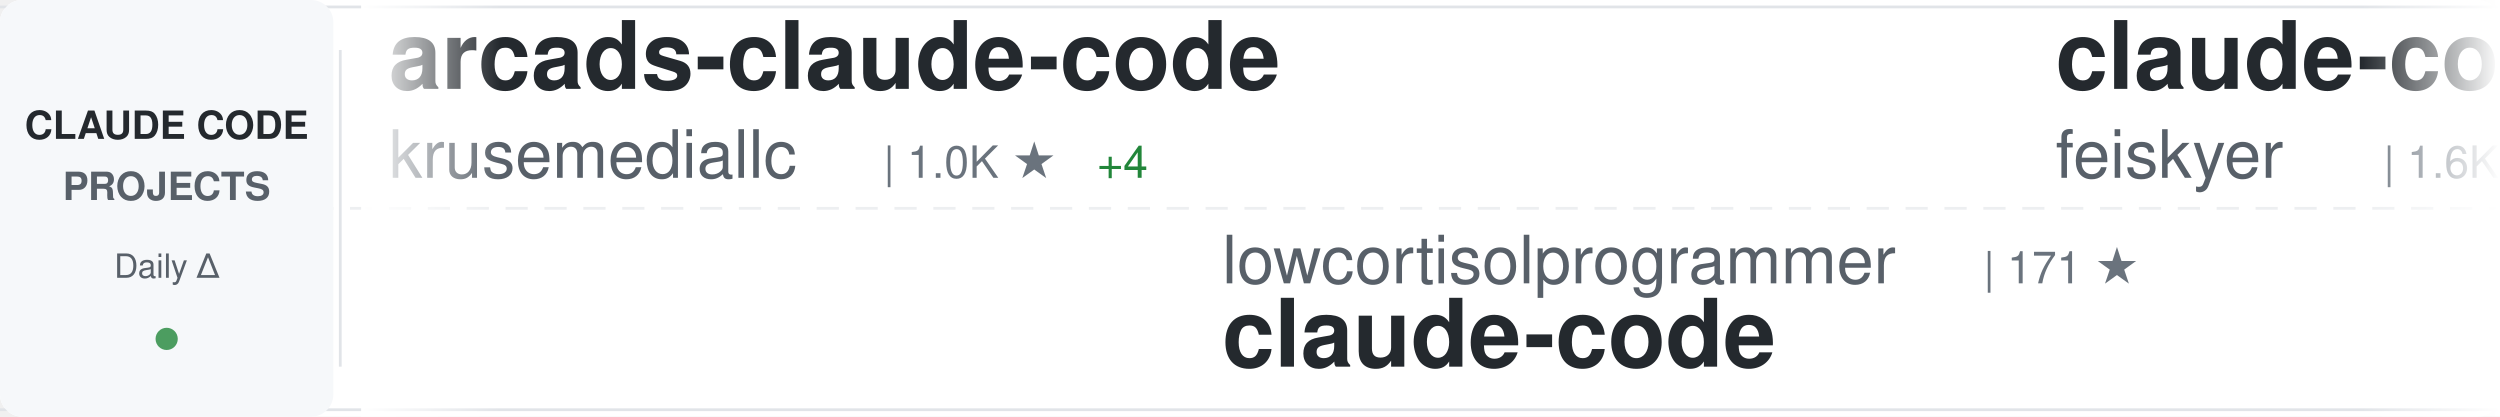
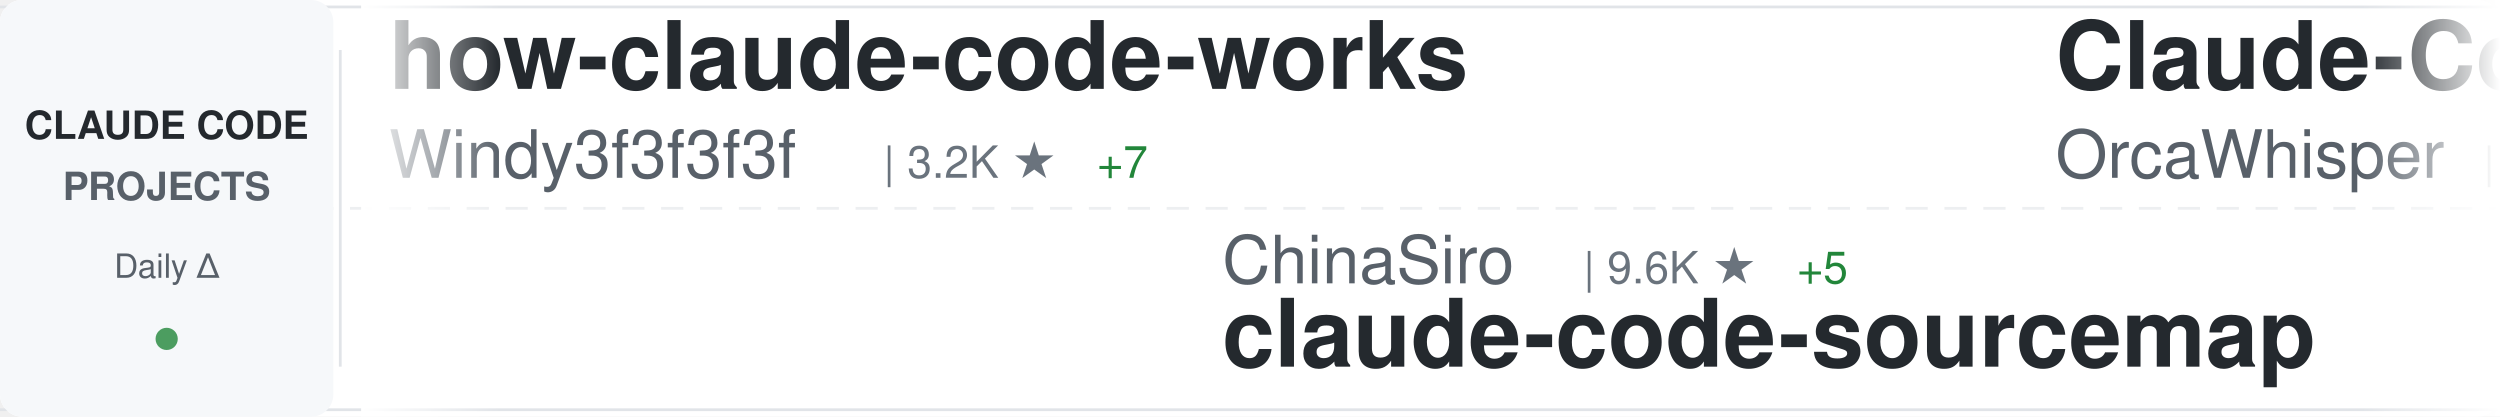
<svg xmlns="http://www.w3.org/2000/svg" width="900" height="150">
  <defs>
    <linearGradient id="awesomeLeftFade" x1="0%" y1="0%" x2="100%" y2="0%">
      <stop offset="0%" style="stop-color:#ffffff;stop-opacity:1" />
      <stop offset="100%" style="stop-color:#ffffff;stop-opacity:0" />
    </linearGradient>
    <linearGradient id="awesomeRightFade" x1="0%" y1="0%" x2="100%" y2="0%">
      <stop offset="0%" style="stop-color:#ffffff;stop-opacity:0" />
      <stop offset="100%" style="stop-color:#ffffff;stop-opacity:1" />
    </linearGradient>
  </defs>
  <rect width="900" height="150" fill="#ffffff" rx="8" />
  <rect x="0" y="2" width="900" height="1" fill="#e1e4e8" />
  <rect x="0" y="147" width="900" height="1" fill="#e1e4e8" />
  <line x1="0" y1="75" x2="900" y2="75" stroke="#e1e4e8" stroke-width="1" stroke-dasharray="8 6" opacity="0.6" />
  <rect x="0" y="0" width="120" height="150" fill="#f6f8fa" rx="8" />
  <text x="60" y="50" font-family="-apple-system, BlinkMacSystemFont, 'Segoe UI', Helvetica, Arial, sans-serif" font-size="14" font-weight="600" fill="#24292e" text-anchor="middle">CLAUDE CODE</text>
  <text x="60" y="72" font-family="-apple-system, BlinkMacSystemFont, 'Segoe UI', Helvetica, Arial, sans-serif" font-size="14" font-weight="600" fill="#586069" text-anchor="middle">PROJECTS</text>
  <text x="60" y="100" font-family="-apple-system, BlinkMacSystemFont, 'Segoe UI', Helvetica, Arial, sans-serif" font-size="12" font-weight="500" fill="#586069" text-anchor="middle">Daily Δ</text>
  <circle cx="60" cy="122" r="4" fill="#22863a" opacity="0.8" />
  <rect x="122" y="18" width="1" height="114" fill="#e1e4e8" />
  <clipPath id="awesomeTickerClip">
    <rect x="130" y="0" width="770" height="150" />
  </clipPath>
  <g clip-path="url(#awesomeTickerClip)">
    <g id="awesomeTickerItems">
      <animateTransform attributeName="transform" attributeType="XML" type="translate" from="0 0" to="-3000 0" dur="54s" repeatCount="indefinite" />
      <g transform="translate(0, 0)">
-         <text x="140" y="32" font-family="-apple-system, BlinkMacSystemFont, 'Segoe UI', Helvetica, Arial, sans-serif" font-size="34" font-weight="600" fill="#24292e">arcads-claude-code</text>
-         <text x="140" y="64" font-family="-apple-system, BlinkMacSystemFont, 'Segoe UI', Helvetica, Arial, sans-serif" font-size="24" font-weight="400" fill="#586069">krusemediallc</text>
-         <text x="318" y="64" font-family="-apple-system, BlinkMacSystemFont, 'Segoe UI', Helvetica, Arial, sans-serif" font-size="16" font-weight="500" fill="#6a737d">| 1.0K ★</text>
-         <text x="395" y="64" font-family="-apple-system, BlinkMacSystemFont, 'Segoe UI', Helvetica, Arial, sans-serif" font-size="16" font-weight="500" fill="#22863a"> +4</text>
+         <text x="140" y="32" font-family="-apple-system, BlinkMacSystemFont, 'Segoe UI', Helvetica, Arial, sans-serif" font-size="34" font-weight="600" fill="#24292e">how-claude-code-works</text>
+         <text x="140" y="64" font-family="-apple-system, BlinkMacSystemFont, 'Segoe UI', Helvetica, Arial, sans-serif" font-size="24" font-weight="400" fill="#586069">Windy3f3f3f3f</text>
+         <text x="318" y="64" font-family="-apple-system, BlinkMacSystemFont, 'Segoe UI', Helvetica, Arial, sans-serif" font-size="16" font-weight="500" fill="#6a737d">| 3.2K ★</text>
+         <text x="395" y="64" font-family="-apple-system, BlinkMacSystemFont, 'Segoe UI', Helvetica, Arial, sans-serif" font-size="16" font-weight="500" fill="#22863a"> +7</text>
      </g>
      <g transform="translate(300, 0)">
+         <text x="140" y="102" font-family="-apple-system, BlinkMacSystemFont, 'Segoe UI', Helvetica, Arial, sans-serif" font-size="24" font-weight="400" fill="#586069">ChinaSiro</text>
+         <text x="270" y="102" font-family="-apple-system, BlinkMacSystemFont, 'Segoe UI', Helvetica, Arial, sans-serif" font-size="16" font-weight="500" fill="#6a737d">| 9.6K ★</text>
+         <text x="347" y="102" font-family="-apple-system, BlinkMacSystemFont, 'Segoe UI', Helvetica, Arial, sans-serif" font-size="16" font-weight="500" fill="#22863a"> +5</text>
+         <text x="140" y="132" font-family="-apple-system, BlinkMacSystemFont, 'Segoe UI', Helvetica, Arial, sans-serif" font-size="34" font-weight="600" fill="#24292e">claude-code-sourcemap</text>
+       </g>
+       <g transform="translate(600, 0)">
+         <text x="140" y="32" font-family="-apple-system, BlinkMacSystemFont, 'Segoe UI', Helvetica, Arial, sans-serif" font-size="34" font-weight="600" fill="#24292e">Claude-Code</text>
+         <text x="140" y="64" font-family="-apple-system, BlinkMacSystemFont, 'Segoe UI', Helvetica, Arial, sans-serif" font-size="24" font-weight="400" fill="#586069">OrcaWhisper</text>
+         <text x="294" y="64" font-family="-apple-system, BlinkMacSystemFont, 'Segoe UI', Helvetica, Arial, sans-serif" font-size="16" font-weight="500" fill="#6a737d">| 85 ★</text>
+       </g>
+       <g transform="translate(900, 0)">
+         <text x="140" y="102" font-family="-apple-system, BlinkMacSystemFont, 'Segoe UI', Helvetica, Arial, sans-serif" font-size="24" font-weight="400" fill="#586069">KPR111</text>
+         <text x="234" y="102" font-family="-apple-system, BlinkMacSystemFont, 'Segoe UI', Helvetica, Arial, sans-serif" font-size="16" font-weight="500" fill="#6a737d">| 18 ★</text>
+         <text x="140" y="132" font-family="-apple-system, BlinkMacSystemFont, 'Segoe UI', Helvetica, Arial, sans-serif" font-size="34" font-weight="600" fill="#24292e">Claude-Code</text>
+       </g>
+       <g transform="translate(1200, 0)">
+         <text x="140" y="32" font-family="-apple-system, BlinkMacSystemFont, 'Segoe UI', Helvetica, Arial, sans-serif" font-size="34" font-weight="600" fill="#24292e">claude-code-system-promp...</text>
+         <text x="140" y="64" font-family="-apple-system, BlinkMacSystemFont, 'Segoe UI', Helvetica, Arial, sans-serif" font-size="24" font-weight="400" fill="#586069">Piebald-AI</text>
+         <text x="282" y="64" font-family="-apple-system, BlinkMacSystemFont, 'Segoe UI', Helvetica, Arial, sans-serif" font-size="16" font-weight="500" fill="#6a737d">| 11.9K ★</text>
+         <text x="368" y="64" font-family="-apple-system, BlinkMacSystemFont, 'Segoe UI', Helvetica, Arial, sans-serif" font-size="16" font-weight="500" fill="#22863a"> +22</text>
+       </g>
+       <g transform="translate(1500, 0)">
+         <text x="140" y="102" font-family="-apple-system, BlinkMacSystemFont, 'Segoe UI', Helvetica, Arial, sans-serif" font-size="24" font-weight="400" fill="#586069">digitalsamba</text>
+         <text x="306" y="102" font-family="-apple-system, BlinkMacSystemFont, 'Segoe UI', Helvetica, Arial, sans-serif" font-size="16" font-weight="500" fill="#6a737d">| 1.8K ★</text>
+         <text x="383" y="102" font-family="-apple-system, BlinkMacSystemFont, 'Segoe UI', Helvetica, Arial, sans-serif" font-size="16" font-weight="500" fill="#22863a"> +8</text>
+         <text x="140" y="132" font-family="-apple-system, BlinkMacSystemFont, 'Segoe UI', Helvetica, Arial, sans-serif" font-size="34" font-weight="600" fill="#24292e">claude-code-video-toolki...</text>
+       </g>
+       <g transform="translate(1800, 0)">
+         <text x="140" y="32" font-family="-apple-system, BlinkMacSystemFont, 'Segoe UI', Helvetica, Arial, sans-serif" font-size="34" font-weight="600" fill="#24292e">awesome-claude-code-suba...</text>
+         <text x="140" y="64" font-family="-apple-system, BlinkMacSystemFont, 'Segoe UI', Helvetica, Arial, sans-serif" font-size="24" font-weight="400" fill="#586069">VoltAgent</text>
+         <text x="270" y="64" font-family="-apple-system, BlinkMacSystemFont, 'Segoe UI', Helvetica, Arial, sans-serif" font-size="16" font-weight="500" fill="#6a737d">| 23.5K ★</text>
+         <text x="356" y="64" font-family="-apple-system, BlinkMacSystemFont, 'Segoe UI', Helvetica, Arial, sans-serif" font-size="16" font-weight="500" fill="#22863a"> +35</text>
+       </g>
+       <g transform="translate(2100, 0)">
+         <text x="140" y="102" font-family="-apple-system, BlinkMacSystemFont, 'Segoe UI', Helvetica, Arial, sans-serif" font-size="24" font-weight="400" fill="#586069">Chachamaru127</text>
+         <text x="318" y="102" font-family="-apple-system, BlinkMacSystemFont, 'Segoe UI', Helvetica, Arial, sans-serif" font-size="16" font-weight="500" fill="#6a737d">| 3.0K ★</text>
+         <text x="395" y="102" font-family="-apple-system, BlinkMacSystemFont, 'Segoe UI', Helvetica, Arial, sans-serif" font-size="16" font-weight="500" fill="#22863a"> +3</text>
+         <text x="140" y="132" font-family="-apple-system, BlinkMacSystemFont, 'Segoe UI', Helvetica, Arial, sans-serif" font-size="34" font-weight="600" fill="#24292e">claude-code-harness</text>
+       </g>
+       <g transform="translate(2400, 0)">
+         <text x="140" y="32" font-family="-apple-system, BlinkMacSystemFont, 'Segoe UI', Helvetica, Arial, sans-serif" font-size="34" font-weight="600" fill="#24292e">claude-code</text>
+         <text x="140" y="64" font-family="-apple-system, BlinkMacSystemFont, 'Segoe UI', Helvetica, Arial, sans-serif" font-size="24" font-weight="400" fill="#586069">xorespesp</text>
+         <text x="270" y="64" font-family="-apple-system, BlinkMacSystemFont, 'Segoe UI', Helvetica, Arial, sans-serif" font-size="16" font-weight="500" fill="#6a737d">| 230 ★</text>
+       </g>
+       <g transform="translate(2700, 0)">
        <text x="140" y="102" font-family="-apple-system, BlinkMacSystemFont, 'Segoe UI', Helvetica, Arial, sans-serif" font-size="24" font-weight="400" fill="#586069">lowcortisolprogrammer</text>
        <text x="414" y="102" font-family="-apple-system, BlinkMacSystemFont, 'Segoe UI', Helvetica, Arial, sans-serif" font-size="16" font-weight="500" fill="#6a737d">| 171 ★</text>
        <text x="140" y="132" font-family="-apple-system, BlinkMacSystemFont, 'Segoe UI', Helvetica, Arial, sans-serif" font-size="34" font-weight="600" fill="#24292e">claude-code</text>
      </g>
-       <g transform="translate(600, 0)">
-         <text x="140" y="32" font-family="-apple-system, BlinkMacSystemFont, 'Segoe UI', Helvetica, Arial, sans-serif" font-size="34" font-weight="600" fill="#24292e">claude-code-settings</text>
-         <text x="140" y="64" font-family="-apple-system, BlinkMacSystemFont, 'Segoe UI', Helvetica, Arial, sans-serif" font-size="24" font-weight="400" fill="#586069">feiskyer</text>
-         <text x="258" y="64" font-family="-apple-system, BlinkMacSystemFont, 'Segoe UI', Helvetica, Arial, sans-serif" font-size="16" font-weight="500" fill="#6a737d">| 1.6K ★</text>
-         <text x="335" y="64" font-family="-apple-system, BlinkMacSystemFont, 'Segoe UI', Helvetica, Arial, sans-serif" font-size="16" font-weight="500" fill="#22863a"> +2</text>
-       </g>
-       <g transform="translate(900, 0)">
-         <text x="140" y="102" font-family="-apple-system, BlinkMacSystemFont, 'Segoe UI', Helvetica, Arial, sans-serif" font-size="24" font-weight="400" fill="#586069">codeaashu</text>
-         <text x="270" y="102" font-family="-apple-system, BlinkMacSystemFont, 'Segoe UI', Helvetica, Arial, sans-serif" font-size="16" font-weight="500" fill="#6a737d">| 3.1K ★</text>
-         <text x="347" y="102" font-family="-apple-system, BlinkMacSystemFont, 'Segoe UI', Helvetica, Arial, sans-serif" font-size="16" font-weight="500" fill="#22863a"> +4</text>
-         <text x="140" y="132" font-family="-apple-system, BlinkMacSystemFont, 'Segoe UI', Helvetica, Arial, sans-serif" font-size="34" font-weight="600" fill="#24292e">claude-code</text>
-       </g>
-       <g transform="translate(1200, 0)">
-         <text x="140" y="32" font-family="-apple-system, BlinkMacSystemFont, 'Segoe UI', Helvetica, Arial, sans-serif" font-size="34" font-weight="600" fill="#24292e">claude-code</text>
-         <text x="140" y="64" font-family="-apple-system, BlinkMacSystemFont, 'Segoe UI', Helvetica, Arial, sans-serif" font-size="24" font-weight="400" fill="#586069">anthropics</text>
-         <text x="282" y="64" font-family="-apple-system, BlinkMacSystemFont, 'Segoe UI', Helvetica, Arial, sans-serif" font-size="16" font-weight="500" fill="#6a737d">| 138.2K ★</text>
-         <text x="377" y="64" font-family="-apple-system, BlinkMacSystemFont, 'Segoe UI', Helvetica, Arial, sans-serif" font-size="16" font-weight="500" fill="#22863a"> +109</text>
-       </g>
-       <g transform="translate(1500, 0)">
-         <text x="140" y="102" font-family="-apple-system, BlinkMacSystemFont, 'Segoe UI', Helvetica, Arial, sans-serif" font-size="24" font-weight="400" fill="#586069">FlorianBruniaux</text>
-         <text x="342" y="102" font-family="-apple-system, BlinkMacSystemFont, 'Segoe UI', Helvetica, Arial, sans-serif" font-size="16" font-weight="500" fill="#6a737d">| 5.5K ★</text>
-         <text x="419" y="102" font-family="-apple-system, BlinkMacSystemFont, 'Segoe UI', Helvetica, Arial, sans-serif" font-size="16" font-weight="500" fill="#22863a"> +10</text>
-         <text x="140" y="132" font-family="-apple-system, BlinkMacSystemFont, 'Segoe UI', Helvetica, Arial, sans-serif" font-size="34" font-weight="600" fill="#24292e">claude-code-ultimate-gui...</text>
-       </g>
-       <g transform="translate(1800, 0)">
-         <text x="140" y="32" font-family="-apple-system, BlinkMacSystemFont, 'Segoe UI', Helvetica, Arial, sans-serif" font-size="34" font-weight="600" fill="#24292e">Auto-claude-code-researc...</text>
-         <text x="140" y="64" font-family="-apple-system, BlinkMacSystemFont, 'Segoe UI', Helvetica, Arial, sans-serif" font-size="24" font-weight="400" fill="#586069">wanshuiyin</text>
-         <text x="282" y="64" font-family="-apple-system, BlinkMacSystemFont, 'Segoe UI', Helvetica, Arial, sans-serif" font-size="16" font-weight="500" fill="#6a737d">| 13.6K ★</text>
-         <text x="368" y="64" font-family="-apple-system, BlinkMacSystemFont, 'Segoe UI', Helvetica, Arial, sans-serif" font-size="16" font-weight="500" fill="#22863a"> +26</text>
-       </g>
-       <g transform="translate(2100, 0)">
-         <text x="140" y="102" font-family="-apple-system, BlinkMacSystemFont, 'Segoe UI', Helvetica, Arial, sans-serif" font-size="24" font-weight="400" fill="#586069">fuergaosi233</text>
-         <text x="306" y="102" font-family="-apple-system, BlinkMacSystemFont, 'Segoe UI', Helvetica, Arial, sans-serif" font-size="16" font-weight="500" fill="#6a737d">| 2.7K ★</text>
-         <text x="383" y="102" font-family="-apple-system, BlinkMacSystemFont, 'Segoe UI', Helvetica, Arial, sans-serif" font-size="16" font-weight="500" fill="#22863a"> +2</text>
-         <text x="140" y="132" font-family="-apple-system, BlinkMacSystemFont, 'Segoe UI', Helvetica, Arial, sans-serif" font-size="34" font-weight="600" fill="#24292e">claude-code-proxy</text>
-       </g>
-       <g transform="translate(2400, 0)">
-         <text x="140" y="32" font-family="-apple-system, BlinkMacSystemFont, 'Segoe UI', Helvetica, Arial, sans-serif" font-size="34" font-weight="600" fill="#24292e">claude-code-book</text>
-         <text x="140" y="64" font-family="-apple-system, BlinkMacSystemFont, 'Segoe UI', Helvetica, Arial, sans-serif" font-size="24" font-weight="400" fill="#586069">lintsinghua</text>
-         <text x="294" y="64" font-family="-apple-system, BlinkMacSystemFont, 'Segoe UI', Helvetica, Arial, sans-serif" font-size="16" font-weight="500" fill="#6a737d">| 4.0K ★</text>
-         <text x="371" y="64" font-family="-apple-system, BlinkMacSystemFont, 'Segoe UI', Helvetica, Arial, sans-serif" font-size="16" font-weight="500" fill="#22863a"> +4</text>
-       </g>
-       <g transform="translate(2700, 0)">
-         <text x="140" y="102" font-family="-apple-system, BlinkMacSystemFont, 'Segoe UI', Helvetica, Arial, sans-serif" font-size="24" font-weight="400" fill="#586069">AICoderTudou</text>
-         <text x="306" y="102" font-family="-apple-system, BlinkMacSystemFont, 'Segoe UI', Helvetica, Arial, sans-serif" font-size="16" font-weight="500" fill="#6a737d">| 497 ★</text>
-         <text x="140" y="132" font-family="-apple-system, BlinkMacSystemFont, 'Segoe UI', Helvetica, Arial, sans-serif" font-size="34" font-weight="600" fill="#24292e">claude-code-tudou</text>
-       </g>
      <g transform="translate(3000, 0)">
-         <text x="140" y="32" font-family="-apple-system, BlinkMacSystemFont, 'Segoe UI', Helvetica, Arial, sans-serif" font-size="34" font-weight="600" fill="#24292e">arcads-claude-code</text>
-         <text x="140" y="64" font-family="-apple-system, BlinkMacSystemFont, 'Segoe UI', Helvetica, Arial, sans-serif" font-size="24" font-weight="400" fill="#586069">krusemediallc</text>
-         <text x="318" y="64" font-family="-apple-system, BlinkMacSystemFont, 'Segoe UI', Helvetica, Arial, sans-serif" font-size="16" font-weight="500" fill="#6a737d">| 1.0K ★</text>
-         <text x="395" y="64" font-family="-apple-system, BlinkMacSystemFont, 'Segoe UI', Helvetica, Arial, sans-serif" font-size="16" font-weight="500" fill="#22863a"> +4</text>
+         <text x="140" y="32" font-family="-apple-system, BlinkMacSystemFont, 'Segoe UI', Helvetica, Arial, sans-serif" font-size="34" font-weight="600" fill="#24292e">how-claude-code-works</text>
+         <text x="140" y="64" font-family="-apple-system, BlinkMacSystemFont, 'Segoe UI', Helvetica, Arial, sans-serif" font-size="24" font-weight="400" fill="#586069">Windy3f3f3f3f</text>
+         <text x="318" y="64" font-family="-apple-system, BlinkMacSystemFont, 'Segoe UI', Helvetica, Arial, sans-serif" font-size="16" font-weight="500" fill="#6a737d">| 3.2K ★</text>
+         <text x="395" y="64" font-family="-apple-system, BlinkMacSystemFont, 'Segoe UI', Helvetica, Arial, sans-serif" font-size="16" font-weight="500" fill="#22863a"> +7</text>
      </g>
      <g transform="translate(3300, 0)">
-         <text x="140" y="102" font-family="-apple-system, BlinkMacSystemFont, 'Segoe UI', Helvetica, Arial, sans-serif" font-size="24" font-weight="400" fill="#586069">lowcortisolprogrammer</text>
-         <text x="414" y="102" font-family="-apple-system, BlinkMacSystemFont, 'Segoe UI', Helvetica, Arial, sans-serif" font-size="16" font-weight="500" fill="#6a737d">| 171 ★</text>
-         <text x="140" y="132" font-family="-apple-system, BlinkMacSystemFont, 'Segoe UI', Helvetica, Arial, sans-serif" font-size="34" font-weight="600" fill="#24292e">claude-code</text>
+         <text x="140" y="102" font-family="-apple-system, BlinkMacSystemFont, 'Segoe UI', Helvetica, Arial, sans-serif" font-size="24" font-weight="400" fill="#586069">ChinaSiro</text>
+         <text x="270" y="102" font-family="-apple-system, BlinkMacSystemFont, 'Segoe UI', Helvetica, Arial, sans-serif" font-size="16" font-weight="500" fill="#6a737d">| 9.6K ★</text>
+         <text x="347" y="102" font-family="-apple-system, BlinkMacSystemFont, 'Segoe UI', Helvetica, Arial, sans-serif" font-size="16" font-weight="500" fill="#22863a"> +5</text>
+         <text x="140" y="132" font-family="-apple-system, BlinkMacSystemFont, 'Segoe UI', Helvetica, Arial, sans-serif" font-size="34" font-weight="600" fill="#24292e">claude-code-sourcemap</text>
      </g>
      <g transform="translate(3600, 0)">
-         <text x="140" y="32" font-family="-apple-system, BlinkMacSystemFont, 'Segoe UI', Helvetica, Arial, sans-serif" font-size="34" font-weight="600" fill="#24292e">claude-code-settings</text>
-         <text x="140" y="64" font-family="-apple-system, BlinkMacSystemFont, 'Segoe UI', Helvetica, Arial, sans-serif" font-size="24" font-weight="400" fill="#586069">feiskyer</text>
-         <text x="258" y="64" font-family="-apple-system, BlinkMacSystemFont, 'Segoe UI', Helvetica, Arial, sans-serif" font-size="16" font-weight="500" fill="#6a737d">| 1.6K ★</text>
-         <text x="335" y="64" font-family="-apple-system, BlinkMacSystemFont, 'Segoe UI', Helvetica, Arial, sans-serif" font-size="16" font-weight="500" fill="#22863a"> +2</text>
+         <text x="140" y="32" font-family="-apple-system, BlinkMacSystemFont, 'Segoe UI', Helvetica, Arial, sans-serif" font-size="34" font-weight="600" fill="#24292e">Claude-Code</text>
+         <text x="140" y="64" font-family="-apple-system, BlinkMacSystemFont, 'Segoe UI', Helvetica, Arial, sans-serif" font-size="24" font-weight="400" fill="#586069">OrcaWhisper</text>
+         <text x="294" y="64" font-family="-apple-system, BlinkMacSystemFont, 'Segoe UI', Helvetica, Arial, sans-serif" font-size="16" font-weight="500" fill="#6a737d">| 85 ★</text>
      </g>
      <g transform="translate(3900, 0)">
-         <text x="140" y="102" font-family="-apple-system, BlinkMacSystemFont, 'Segoe UI', Helvetica, Arial, sans-serif" font-size="24" font-weight="400" fill="#586069">codeaashu</text>
-         <text x="270" y="102" font-family="-apple-system, BlinkMacSystemFont, 'Segoe UI', Helvetica, Arial, sans-serif" font-size="16" font-weight="500" fill="#6a737d">| 3.1K ★</text>
-         <text x="347" y="102" font-family="-apple-system, BlinkMacSystemFont, 'Segoe UI', Helvetica, Arial, sans-serif" font-size="16" font-weight="500" fill="#22863a"> +4</text>
-         <text x="140" y="132" font-family="-apple-system, BlinkMacSystemFont, 'Segoe UI', Helvetica, Arial, sans-serif" font-size="34" font-weight="600" fill="#24292e">claude-code</text>
+         <text x="140" y="102" font-family="-apple-system, BlinkMacSystemFont, 'Segoe UI', Helvetica, Arial, sans-serif" font-size="24" font-weight="400" fill="#586069">KPR111</text>
+         <text x="234" y="102" font-family="-apple-system, BlinkMacSystemFont, 'Segoe UI', Helvetica, Arial, sans-serif" font-size="16" font-weight="500" fill="#6a737d">| 18 ★</text>
+         <text x="140" y="132" font-family="-apple-system, BlinkMacSystemFont, 'Segoe UI', Helvetica, Arial, sans-serif" font-size="34" font-weight="600" fill="#24292e">Claude-Code</text>
      </g>
    </g>
  </g>
  <rect x="130" y="0" width="50" height="150" fill="url(#awesomeLeftFade)" />
  <rect x="850" y="0" width="50" height="150" fill="url(#awesomeRightFade)" />
</svg>
